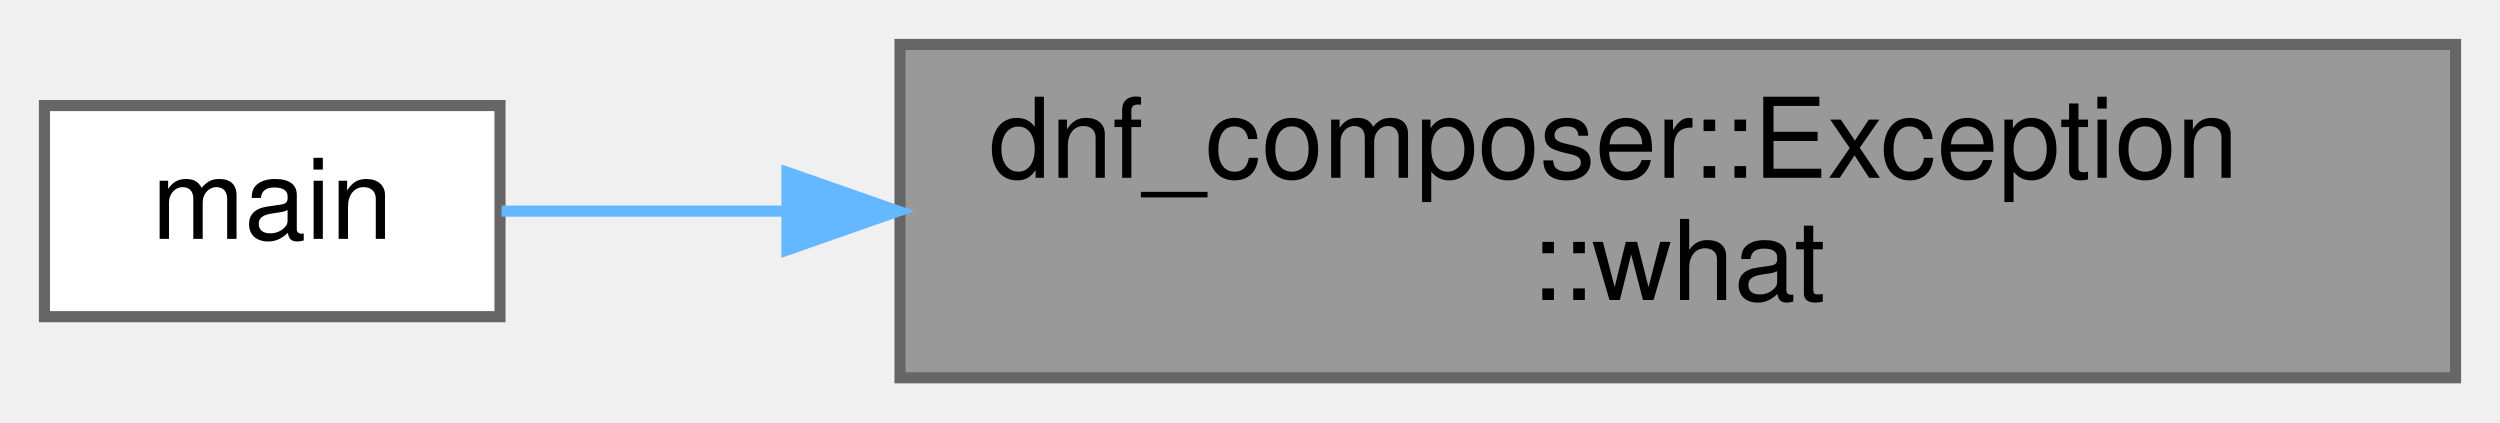
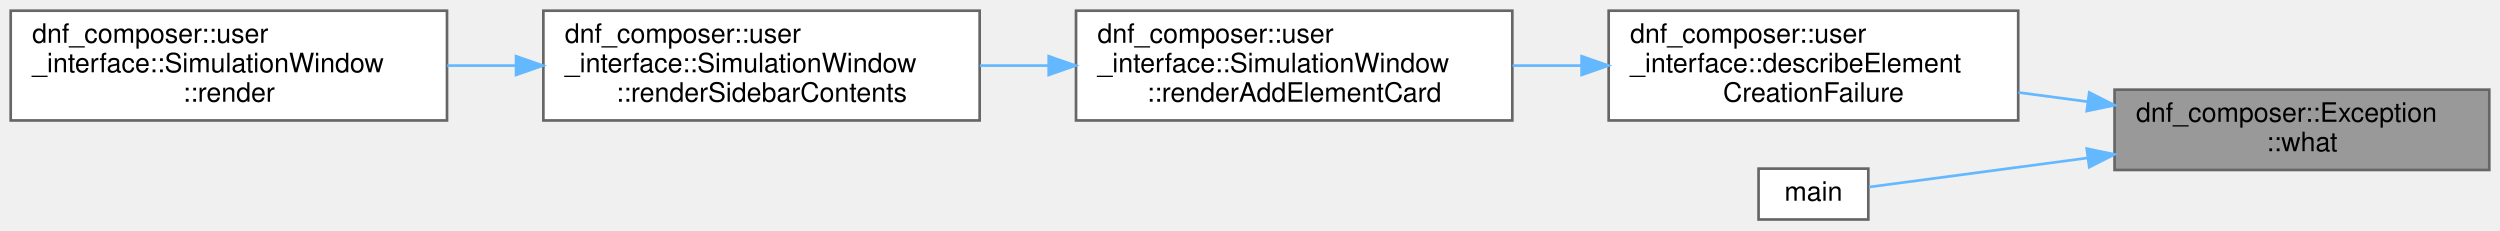
- <svg xmlns="http://www.w3.org/2000/svg" xmlns:xlink="http://www.w3.org/1999/xlink" width="225pt" height="38pt" viewBox="0.00 0.00 225.00 38.00">
-   <g id="graph0" class="graph" transform="scale(1 1) rotate(0) translate(4 34)">
+ <svg xmlns="http://www.w3.org/2000/svg" xmlns:xlink="http://www.w3.org/1999/xlink" width="934pt" height="86pt" viewBox="0.00 0.00 934.00 86.00">
+   <g id="graph0" class="graph" transform="scale(1 1) rotate(0) translate(4 82)">
    <g id="Node000001" class="node">
      <g id="a_Node000001">
        <a xlink:title=" ">
-           <polygon fill="#999999" stroke="#666666" points="217,-30 77,-30 77,0 217,0 217,-30" />
-           <text text-anchor="start" x="85" y="-18" font-family="Helvetica,sans-Serif" font-size="10.00">dnf_composer::Exception</text>
-           <text text-anchor="middle" x="147" y="-7" font-family="Helvetica,sans-Serif" font-size="10.00">::what</text>
+           <polygon fill="#999999" stroke="#666666" points="926,-48.5 786,-48.5 786,-18.5 926,-18.5 926,-48.5" />
+           <text text-anchor="start" x="794" y="-36.5" font-family="Helvetica,sans-Serif" font-size="10.00">dnf_composer::Exception</text>
+           <text text-anchor="middle" x="856" y="-25.5" font-family="Helvetica,sans-Serif" font-size="10.00">::what</text>
        </a>
      </g>
    </g>
    <g id="Node000002" class="node">
      <g id="a_Node000002">
-         <a xlink:href="dynamic-neural-field-composer-dynamic_8cpp.html#ae66f6b31b5ad750f1fe042a706a4e3d4" target="_top" xlink:title=" ">
-           <polygon fill="white" stroke="#666666" points="41,-24.5 0,-24.5 0,-5.5 41,-5.5 41,-24.5" />
-           <text text-anchor="middle" x="20.5" y="-12.5" font-family="Helvetica,sans-Serif" font-size="10.00">main</text>
+         <a xlink:href="namespacednf__composer_1_1user__interface.html#ab42c898e40981214ddea65c88b1faa38" target="_top" xlink:title="Run an element-creation step and turn any failure into a message.">
+           <polygon fill="white" stroke="#666666" points="750,-78 597,-78 597,-37 750,-37 750,-78" />
+           <text text-anchor="start" x="605" y="-66" font-family="Helvetica,sans-Serif" font-size="10.00">dnf_composer::user</text>
+           <text text-anchor="start" x="605" y="-55" font-family="Helvetica,sans-Serif" font-size="10.00">_interface::describeElement</text>
+           <text text-anchor="middle" x="673.5" y="-44" font-family="Helvetica,sans-Serif" font-size="10.00">CreationFailure</text>
        </a>
      </g>
    </g>
    <g id="edge1_Node000001_Node000002" class="edge">
      <g id="a_edge1_Node000001_Node000002">
        <a xlink:title=" ">
-           <path fill="none" stroke="#63b8ff" d="M66.83,-15C57.38,-15 48.5,-15 41.14,-15" />
-           <polygon fill="#63b8ff" stroke="#63b8ff" points="66.83,-18.5 76.83,-15 66.83,-11.5 66.83,-18.5" />
+           <path fill="none" stroke="#63b8ff" d="M775.98,-44.01C767.38,-45.15 758.64,-46.31 750.09,-47.45" />
+           <polygon fill="#63b8ff" stroke="#63b8ff" points="776.54,-47.46 785.99,-42.68 775.61,-40.52 776.54,-47.46" />
+         </a>
+       </g>
+     </g>
+     <g id="Node000006" class="node">
+       <g id="a_Node000006">
+         <a xlink:href="dynamic-neural-field-composer-dynamic_8cpp.html#ae66f6b31b5ad750f1fe042a706a4e3d4" target="_top" xlink:title=" ">
+           <polygon fill="white" stroke="#666666" points="694,-19 653,-19 653,0 694,0 694,-19" />
+           <text text-anchor="middle" x="673.5" y="-7" font-family="Helvetica,sans-Serif" font-size="10.00">main</text>
+         </a>
+       </g>
+     </g>
+     <g id="edge5_Node000001_Node000006" class="edge">
+       <g id="a_edge5_Node000001_Node000006">
+         <a xlink:title=" ">
+           <path fill="none" stroke="#63b8ff" d="M775.88,-22.98C745.82,-18.98 714.09,-14.76 694.3,-12.13" />
+           <polygon fill="#63b8ff" stroke="#63b8ff" points="775.61,-26.48 785.99,-24.32 776.54,-19.54 775.61,-26.48" />
+         </a>
+       </g>
+     </g>
+     <g id="Node000003" class="node">
+       <g id="a_Node000003">
+         <a xlink:href="classdnf__composer_1_1user__interface_1_1SimulationWindow.html#affb52c7f20aea6a3f5b1c62285bf6438" target="_top" xlink:title=" ">
+           <polygon fill="white" stroke="#666666" points="561,-78 398,-78 398,-37 561,-37 561,-78" />
+           <text text-anchor="start" x="406" y="-66" font-family="Helvetica,sans-Serif" font-size="10.00">dnf_composer::user</text>
+           <text text-anchor="start" x="406" y="-55" font-family="Helvetica,sans-Serif" font-size="10.00">_interface::SimulationWindow</text>
+           <text text-anchor="middle" x="479.5" y="-44" font-family="Helvetica,sans-Serif" font-size="10.00">::renderAddElementCard</text>
+         </a>
+       </g>
+     </g>
+     <g id="edge2_Node000002_Node000003" class="edge">
+       <g id="a_edge2_Node000002_Node000003">
+         <a xlink:title=" ">
+           <path fill="none" stroke="#63b8ff" d="M586.89,-57.5C578.31,-57.5 569.62,-57.5 561.1,-57.5" />
+           <polygon fill="#63b8ff" stroke="#63b8ff" points="586.89,-61 596.89,-57.5 586.89,-54 586.89,-61" />
+         </a>
+       </g>
+     </g>
+     <g id="Node000004" class="node">
+       <g id="a_Node000004">
+         <a xlink:href="classdnf__composer_1_1user__interface_1_1SimulationWindow.html#ab1d68a0e88f02379e326b7b73170f8b8" target="_top" xlink:title=" ">
+           <polygon fill="white" stroke="#666666" points="362,-78 199,-78 199,-37 362,-37 362,-78" />
+           <text text-anchor="start" x="207" y="-66" font-family="Helvetica,sans-Serif" font-size="10.00">dnf_composer::user</text>
+           <text text-anchor="start" x="207" y="-55" font-family="Helvetica,sans-Serif" font-size="10.00">_interface::SimulationWindow</text>
+           <text text-anchor="middle" x="280.5" y="-44" font-family="Helvetica,sans-Serif" font-size="10.00">::renderSidebarContents</text>
+         </a>
+       </g>
+     </g>
+     <g id="edge3_Node000003_Node000004" class="edge">
+       <g id="a_edge3_Node000003_Node000004">
+         <a xlink:title=" ">
+           <path fill="none" stroke="#63b8ff" d="M387.78,-57.5C379.2,-57.5 370.55,-57.5 362.07,-57.5" />
+           <polygon fill="#63b8ff" stroke="#63b8ff" points="387.8,-61 397.8,-57.5 387.8,-54 387.8,-61" />
+         </a>
+       </g>
+     </g>
+     <g id="Node000005" class="node">
+       <g id="a_Node000005">
+         <a xlink:href="classdnf__composer_1_1user__interface_1_1SimulationWindow.html#ac0c5ebab9dd16f951c2c231a8e1f6f34" target="_top" xlink:title=" ">
+           <polygon fill="white" stroke="#666666" points="163,-78 0,-78 0,-37 163,-37 163,-78" />
+           <text text-anchor="start" x="8" y="-66" font-family="Helvetica,sans-Serif" font-size="10.00">dnf_composer::user</text>
+           <text text-anchor="start" x="8" y="-55" font-family="Helvetica,sans-Serif" font-size="10.00">_interface::SimulationWindow</text>
+           <text text-anchor="middle" x="81.5" y="-44" font-family="Helvetica,sans-Serif" font-size="10.00">::render</text>
+         </a>
+       </g>
+     </g>
+     <g id="edge4_Node000004_Node000005" class="edge">
+       <g id="a_edge4_Node000004_Node000005">
+         <a xlink:title=" ">
+           <path fill="none" stroke="#63b8ff" d="M188.78,-57.5C180.2,-57.5 171.55,-57.5 163.07,-57.5" />
+           <polygon fill="#63b8ff" stroke="#63b8ff" points="188.8,-61 198.8,-57.5 188.8,-54 188.8,-61" />
        </a>
      </g>
    </g>
  </g>
</svg>
